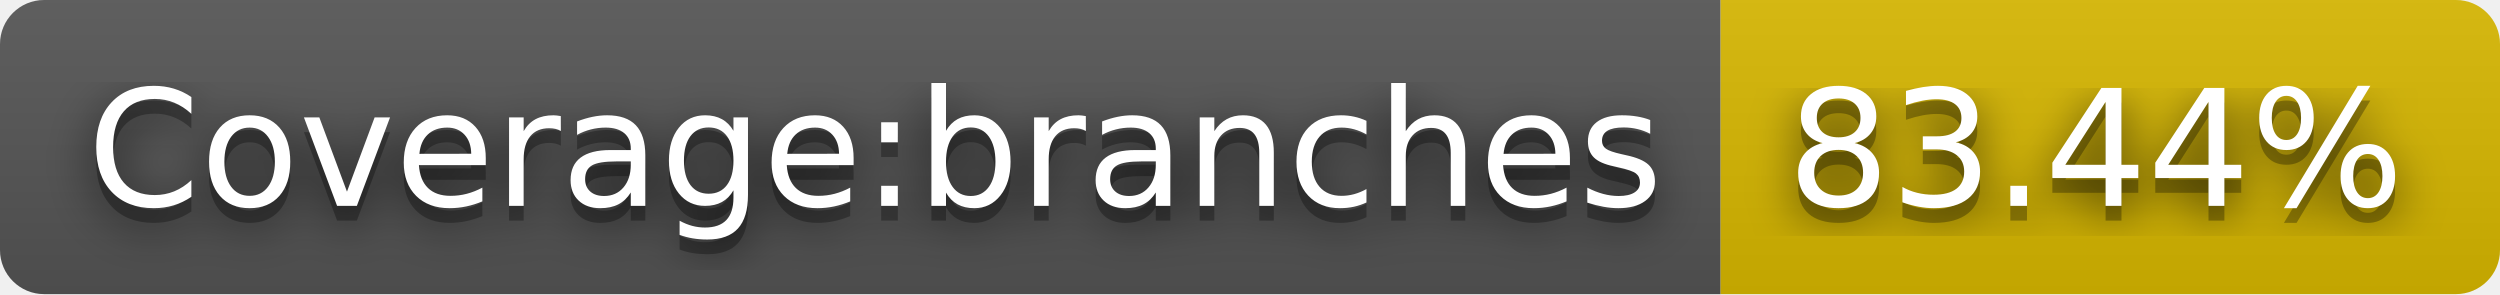
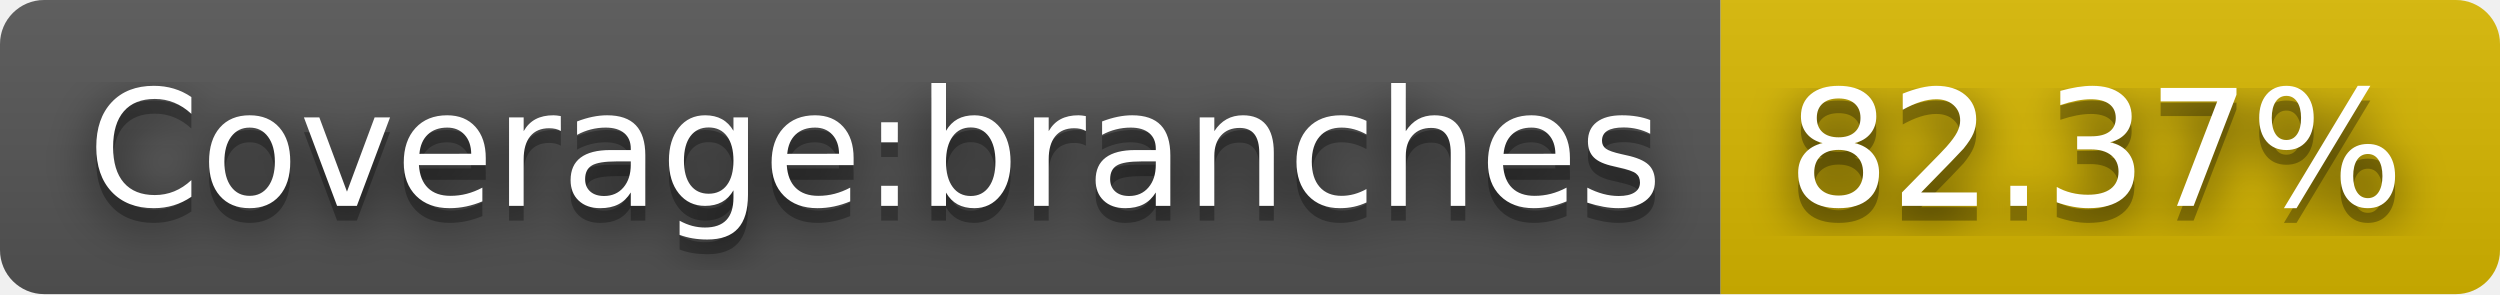
- <svg xmlns="http://www.w3.org/2000/svg" width="170" height="20" role="img" aria-label="Coverage:branches: 83.44%">
+ <svg xmlns="http://www.w3.org/2000/svg" width="170" height="20" role="img" aria-label="Coverage:branches: 82.37%">
  <filter id="blur">
    <feGaussianBlur stdDeviation="16" />
  </filter>
  <linearGradient id="s" x2="0" y2="100%">
    <stop offset="0" stop-color="#bbb" stop-opacity=".1" />
    <stop offset="1" stop-opacity=".1" />
  </linearGradient>
  <clipPath id="r">
    <rect width="170" height="20" rx="3" />
  </clipPath>
  <g clip-path="url(#r)">
    <rect width="117" height="20" fill="#555" />
    <rect x="117" width="53" height="20" fill="#d8b800" />
    <rect width="170" height="20" fill="url(#s)" />
  </g>
  <g fill="#fff" text-anchor="middle" font-family="Verdana,Geneva,DejaVu Sans,sans-serif" text-rendering="geometricPrecision" font-size="110">
    <g transform="scale(.1)">
      <g aria-hidden="true" fill="#010101">
        <text x="595" y="150" fill-opacity=".8" filter="url(#blur)" textLength="1070">Coverage:branches</text>
        <text x="595" y="150" fill-opacity=".3" textLength="1070">Coverage:branches</text>
      </g>
      <text x="595" y="140" textLength="1070">Coverage:branches</text>
    </g>
    <g transform="scale(.1)">
      <g aria-hidden="true" fill="#010101">
-         <text x="1425" y="150" fill-opacity=".8" filter="url(#blur)" textLength="430">83.44%</text>
-         <text x="1425" y="150" fill-opacity=".3" textLength="430">83.44%</text>
+         <text x="1425" y="150" fill-opacity=".8" filter="url(#blur)" textLength="430">82.37%</text>
+         <text x="1425" y="150" fill-opacity=".3" textLength="430">82.37%</text>
      </g>
-       <text x="1425" y="140" textLength="430">83.44%</text>
+       <text x="1425" y="140" textLength="430">82.37%</text>
    </g>
  </g>
</svg>
